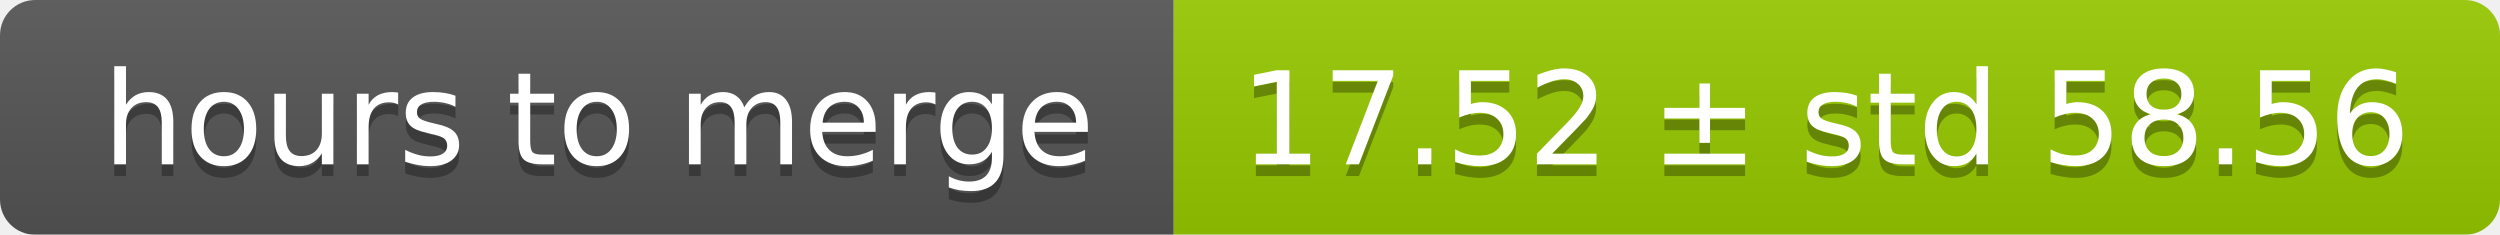
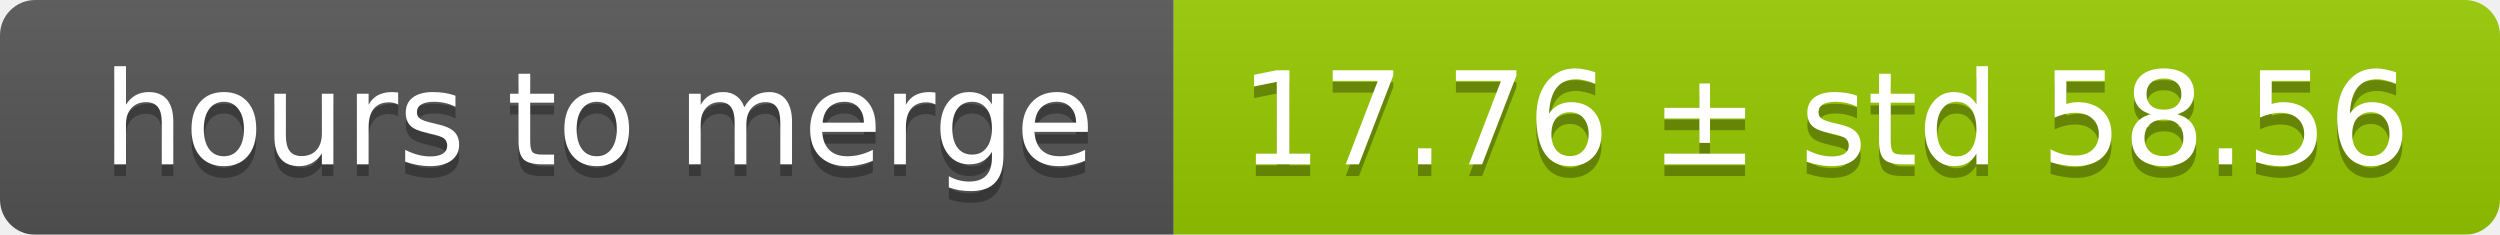
<svg xmlns="http://www.w3.org/2000/svg" width="213" height="20">
  <linearGradient id="smooth" x2="0" y2="100%">
    <stop offset="0" stop-color="#bbb" stop-opacity=".1" />
    <stop offset="1" stop-opacity=".1" />
  </linearGradient>
  <mask id="round">
    <rect width="213" height="20" rx="3" fill="#fff" />
  </mask>
  <g mask="url(#round)">
    <rect width="100" height="20" fill="#555" />
    <rect x="100" width="113" height="20" fill="#97ca00" />
    <rect width="213" height="20" fill="url(#smooth)" />
  </g>
  <g fill="#fff" text-anchor="middle" font-family="DejaVu Sans,Verdana,Geneva,sans-serif" font-size="11">
    <text x="51" y="15" fill="#010101" fill-opacity=".3">hours to merge</text>
    <text x="51" y="14">hours to merge</text>
-     <text x="155.5" y="15" fill="#010101" fill-opacity=".3">17.52 ± std 58.56</text>
-     <text x="155.5" y="14">17.52 ± std 58.56</text>
+     <text x="155.5" y="15" fill="#010101" fill-opacity=".3">17.76 ± std 58.56</text>
+     <text x="155.5" y="14">17.76 ± std 58.56</text>
  </g>
</svg>
